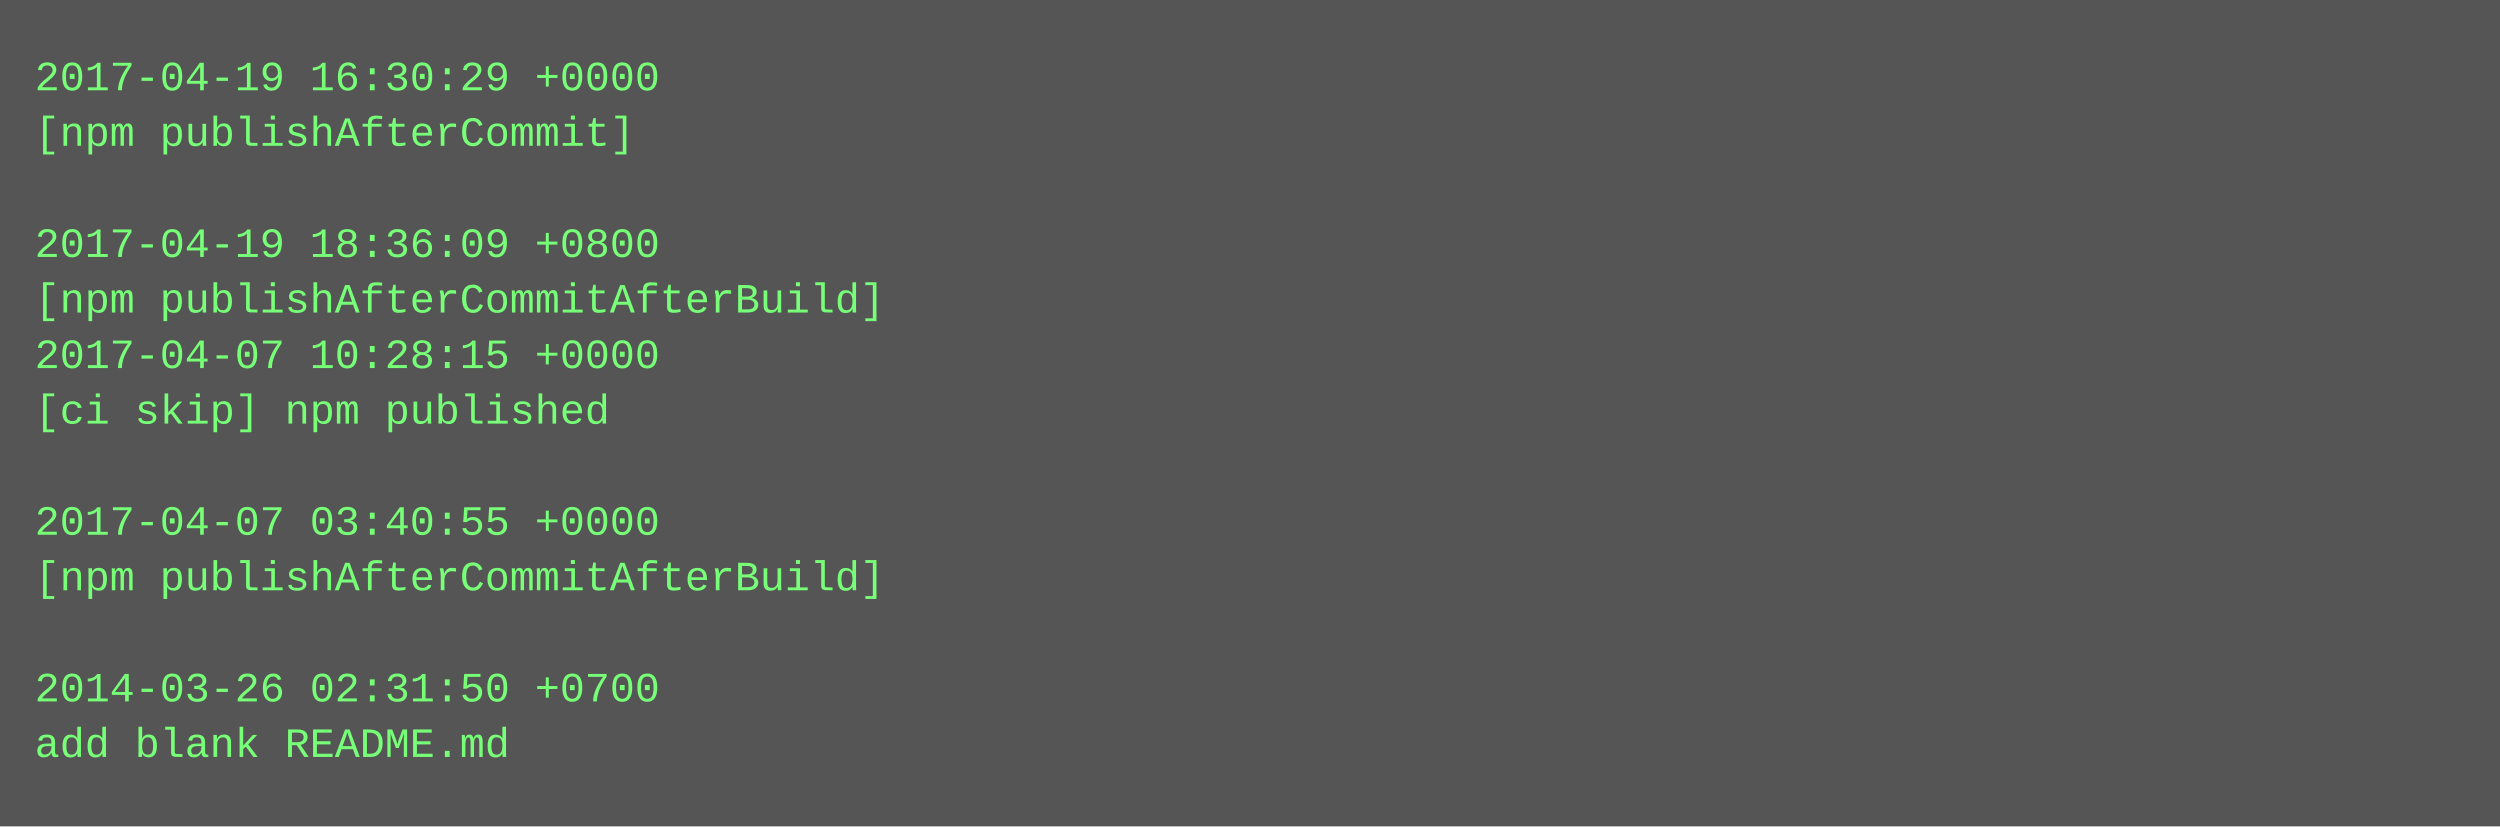
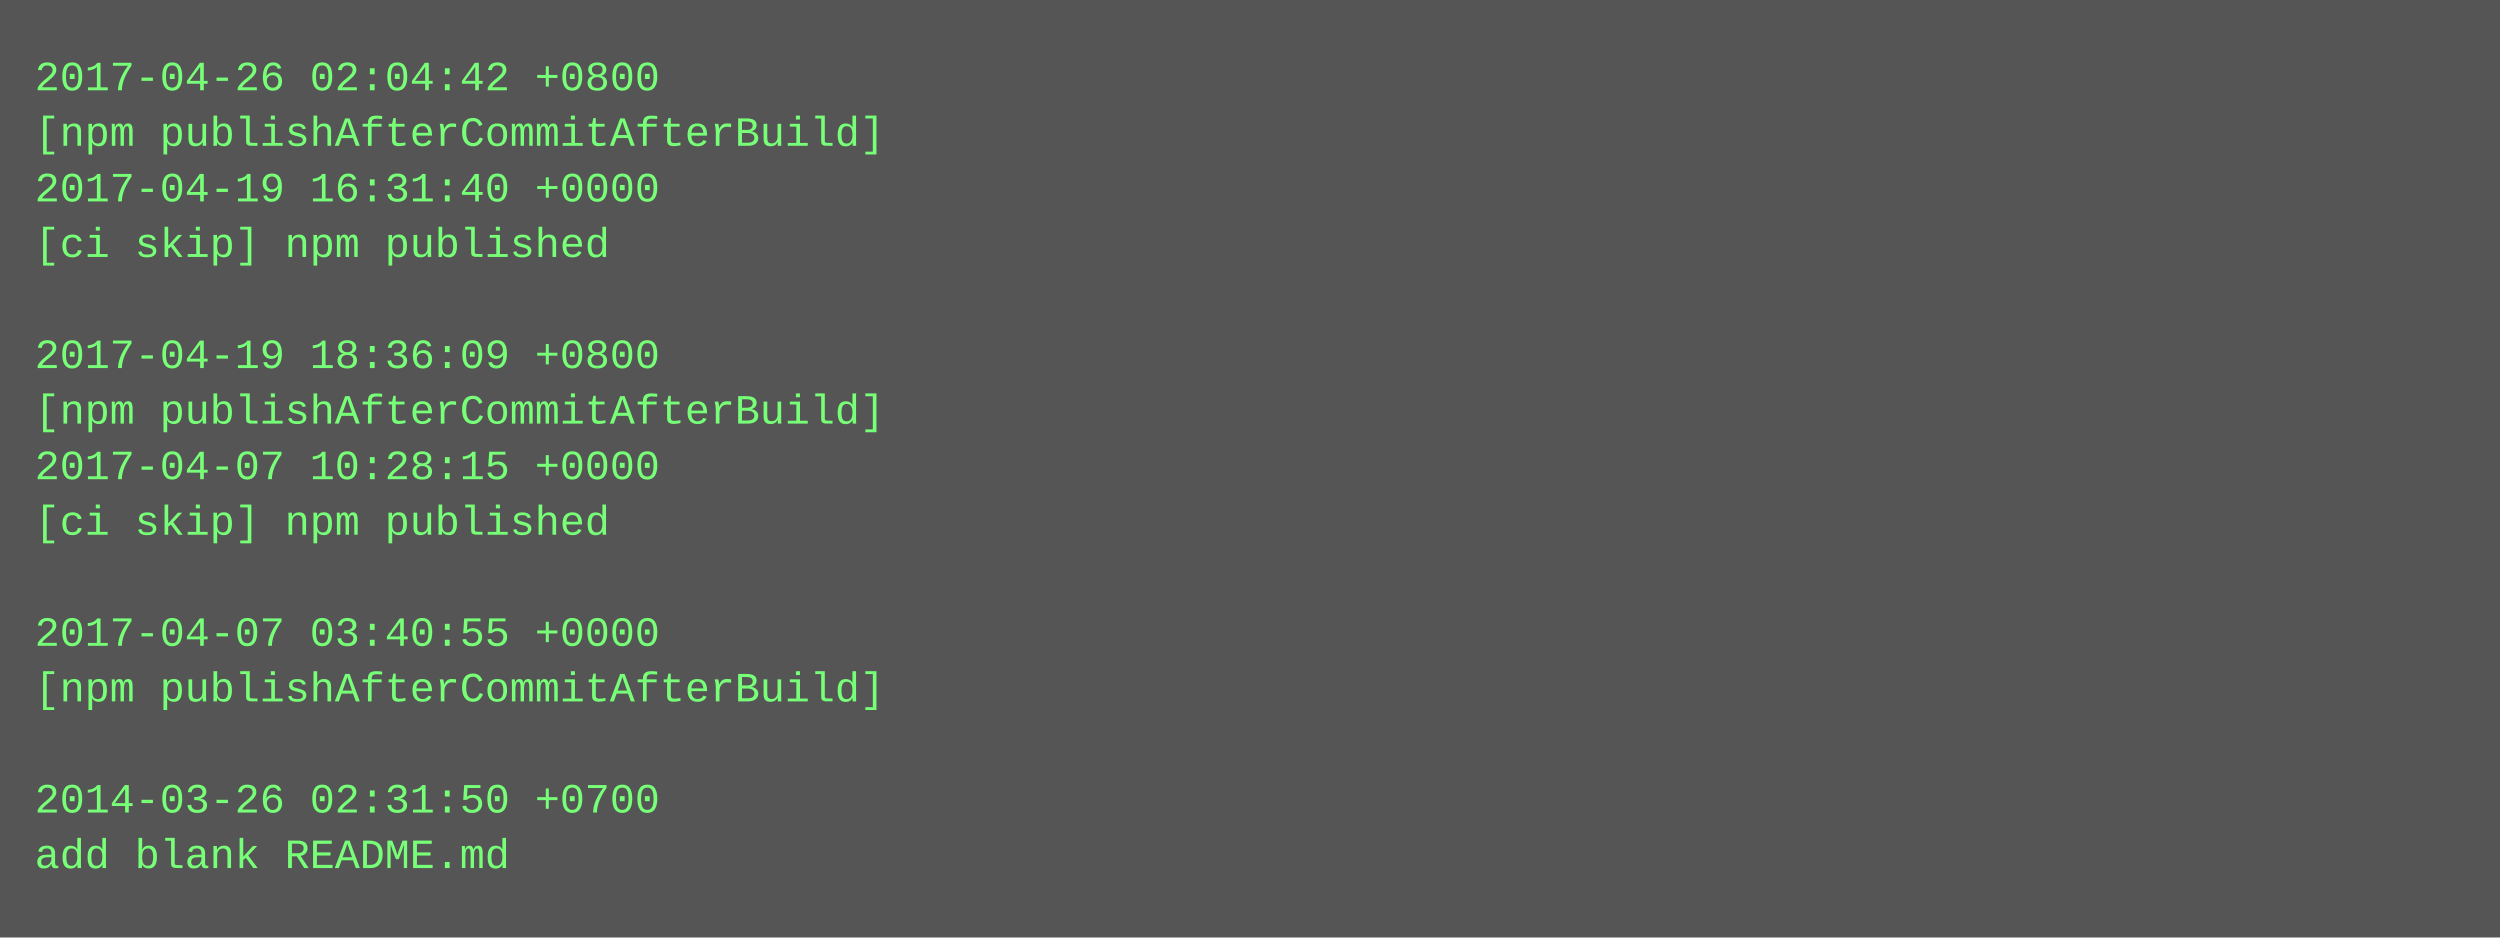
- <svg xmlns="http://www.w3.org/2000/svg" height="238" width="720">
-   <rect height="238" fill="#555" width="720" />
+ <svg xmlns="http://www.w3.org/2000/svg" height="270" width="720">
+   <rect height="270" fill="#555" width="720" />
  <text fill="#7f7" font-family="Courier New" font-size="12" xml:space="preserve">
-     <tspan x="10" y="26">2017-04-19 16:30:29 +0000</tspan>
-     <tspan x="10" y="42">[npm publishAfterCommit]</tspan>
-     <tspan x="10" y="58" />
-     <tspan x="10" y="74">2017-04-19 18:36:09 +0800</tspan>
-     <tspan x="10" y="90">[npm publishAfterCommitAfterBuild]</tspan>
-     <tspan x="10" y="106">2017-04-07 10:28:15 +0000</tspan>
-     <tspan x="10" y="122">[ci skip] npm published</tspan>
-     <tspan x="10" y="138" />
-     <tspan x="10" y="154">2017-04-07 03:40:55 +0000</tspan>
-     <tspan x="10" y="170">[npm publishAfterCommitAfterBuild]</tspan>
-     <tspan x="10" y="186" />
-     <tspan x="10" y="202">2014-03-26 02:31:50 +0700</tspan>
-     <tspan x="10" y="218">add blank README.md</tspan>
+     <tspan x="10" y="26">2017-04-26 02:04:42 +0800</tspan>
+     <tspan x="10" y="42">[npm publishAfterCommitAfterBuild]</tspan>
+     <tspan x="10" y="58">2017-04-19 16:31:40 +0000</tspan>
+     <tspan x="10" y="74">[ci skip] npm published</tspan>
+     <tspan x="10" y="90" />
+     <tspan x="10" y="106">2017-04-19 18:36:09 +0800</tspan>
+     <tspan x="10" y="122">[npm publishAfterCommitAfterBuild]</tspan>
+     <tspan x="10" y="138">2017-04-07 10:28:15 +0000</tspan>
+     <tspan x="10" y="154">[ci skip] npm published</tspan>
+     <tspan x="10" y="170" />
+     <tspan x="10" y="186">2017-04-07 03:40:55 +0000</tspan>
+     <tspan x="10" y="202">[npm publishAfterCommitAfterBuild]</tspan>
+     <tspan x="10" y="218" />
+     <tspan x="10" y="234">2014-03-26 02:31:50 +0700</tspan>
+     <tspan x="10" y="250">add blank README.md</tspan>
  </text>
</svg>
